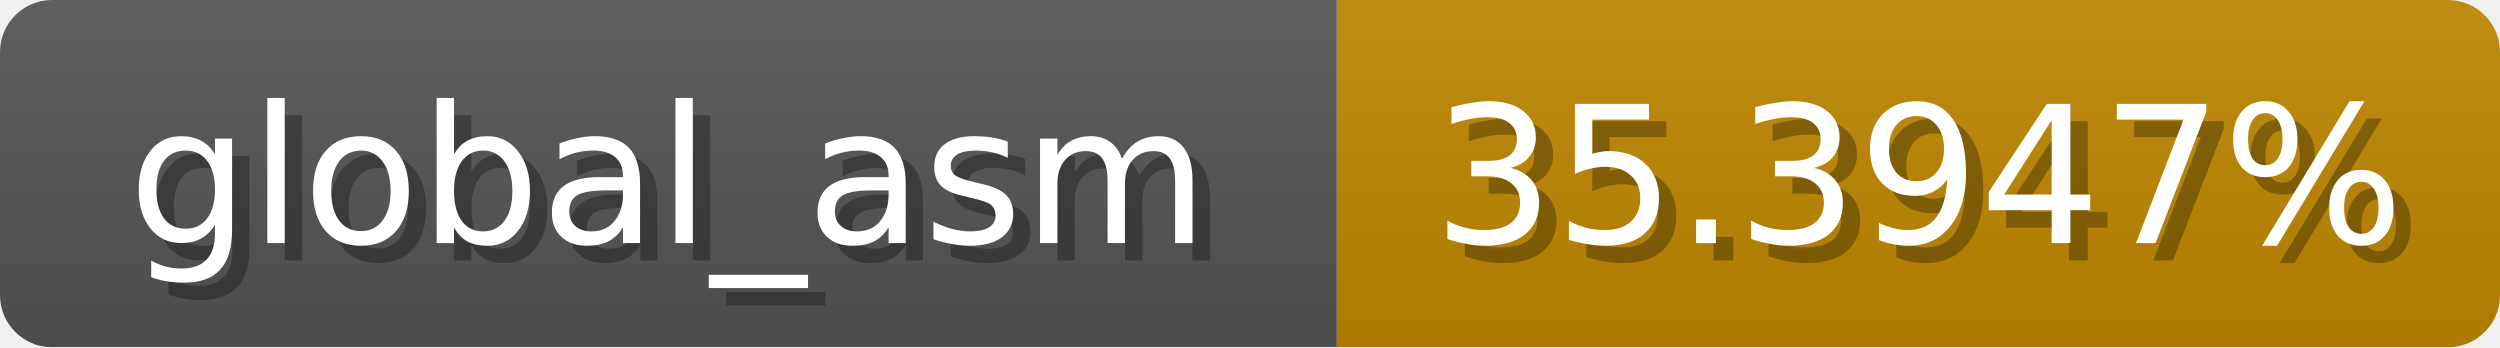
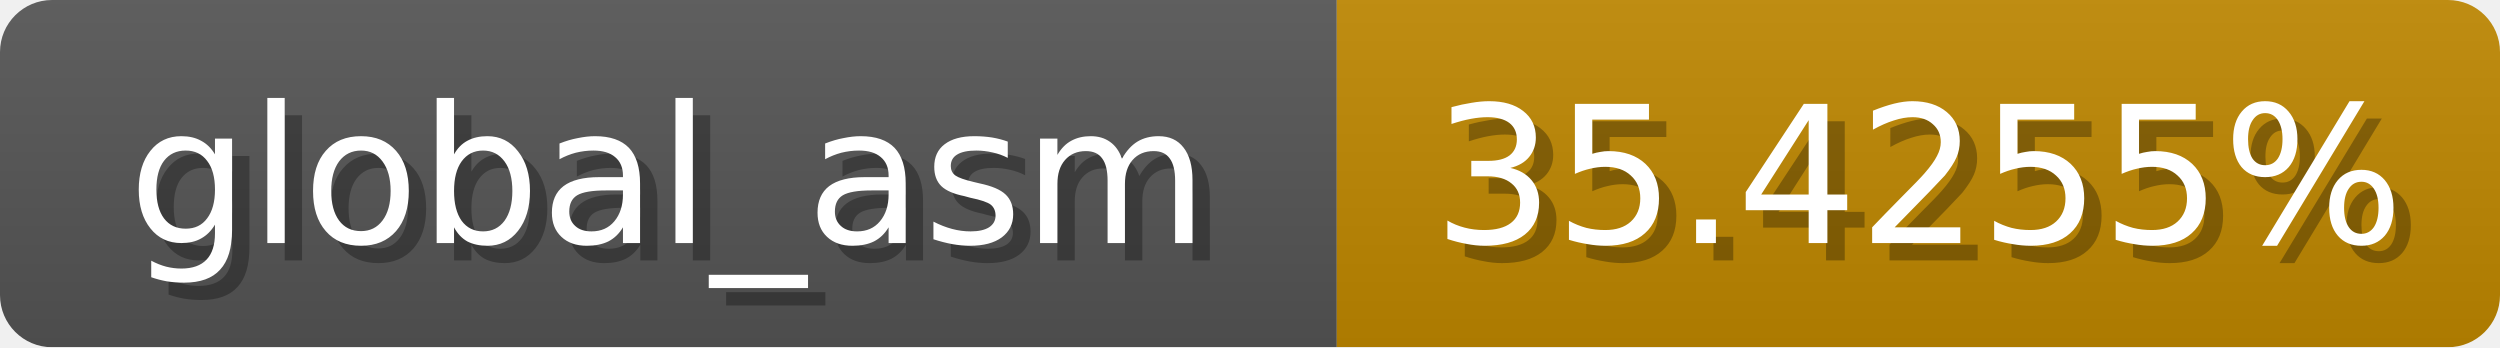
<svg xmlns="http://www.w3.org/2000/svg" width="144" height="20">
  <linearGradient id="b" x2="0" y2="100%">
    <stop offset="0" stop-color="#bbb" stop-opacity=".1" />
    <stop offset="1" stop-opacity=".1" />
  </linearGradient>
  <mask id="anybadge_1">
    <rect width="144" height="20" rx="3" fill="#fff" />
  </mask>
  <g mask="url(#anybadge_1)">
    <path fill="#555" d="M0 0h77v20H0z" />
    <path fill="#c08800" d="M77 0h67v20H77z" />
    <path fill="url(#b)" d="M0 0h144v20H0z" />
  </g>
  <g fill="#fff" text-anchor="middle" font-family="DejaVu Sans,Verdana,Geneva,sans-serif" font-size="11">
    <text x="39.5" y="15" fill="#010101" fill-opacity=".3">global_asm</text>
    <text x="38.5" y="14">global_asm</text>
  </g>
  <g fill="#fff" text-anchor="middle" font-family="DejaVu Sans,Verdana,Geneva,sans-serif" font-size="11">
-     <text x="111.5" y="15" fill="#010101" fill-opacity=".3">35.3947%</text>
-     <text x="110.5" y="14">35.3947%</text>
+     <text x="111.5" y="15" fill="#010101" fill-opacity=".3">35.4255%</text>
+     <text x="110.5" y="14">35.4255%</text>
  </g>
</svg>
